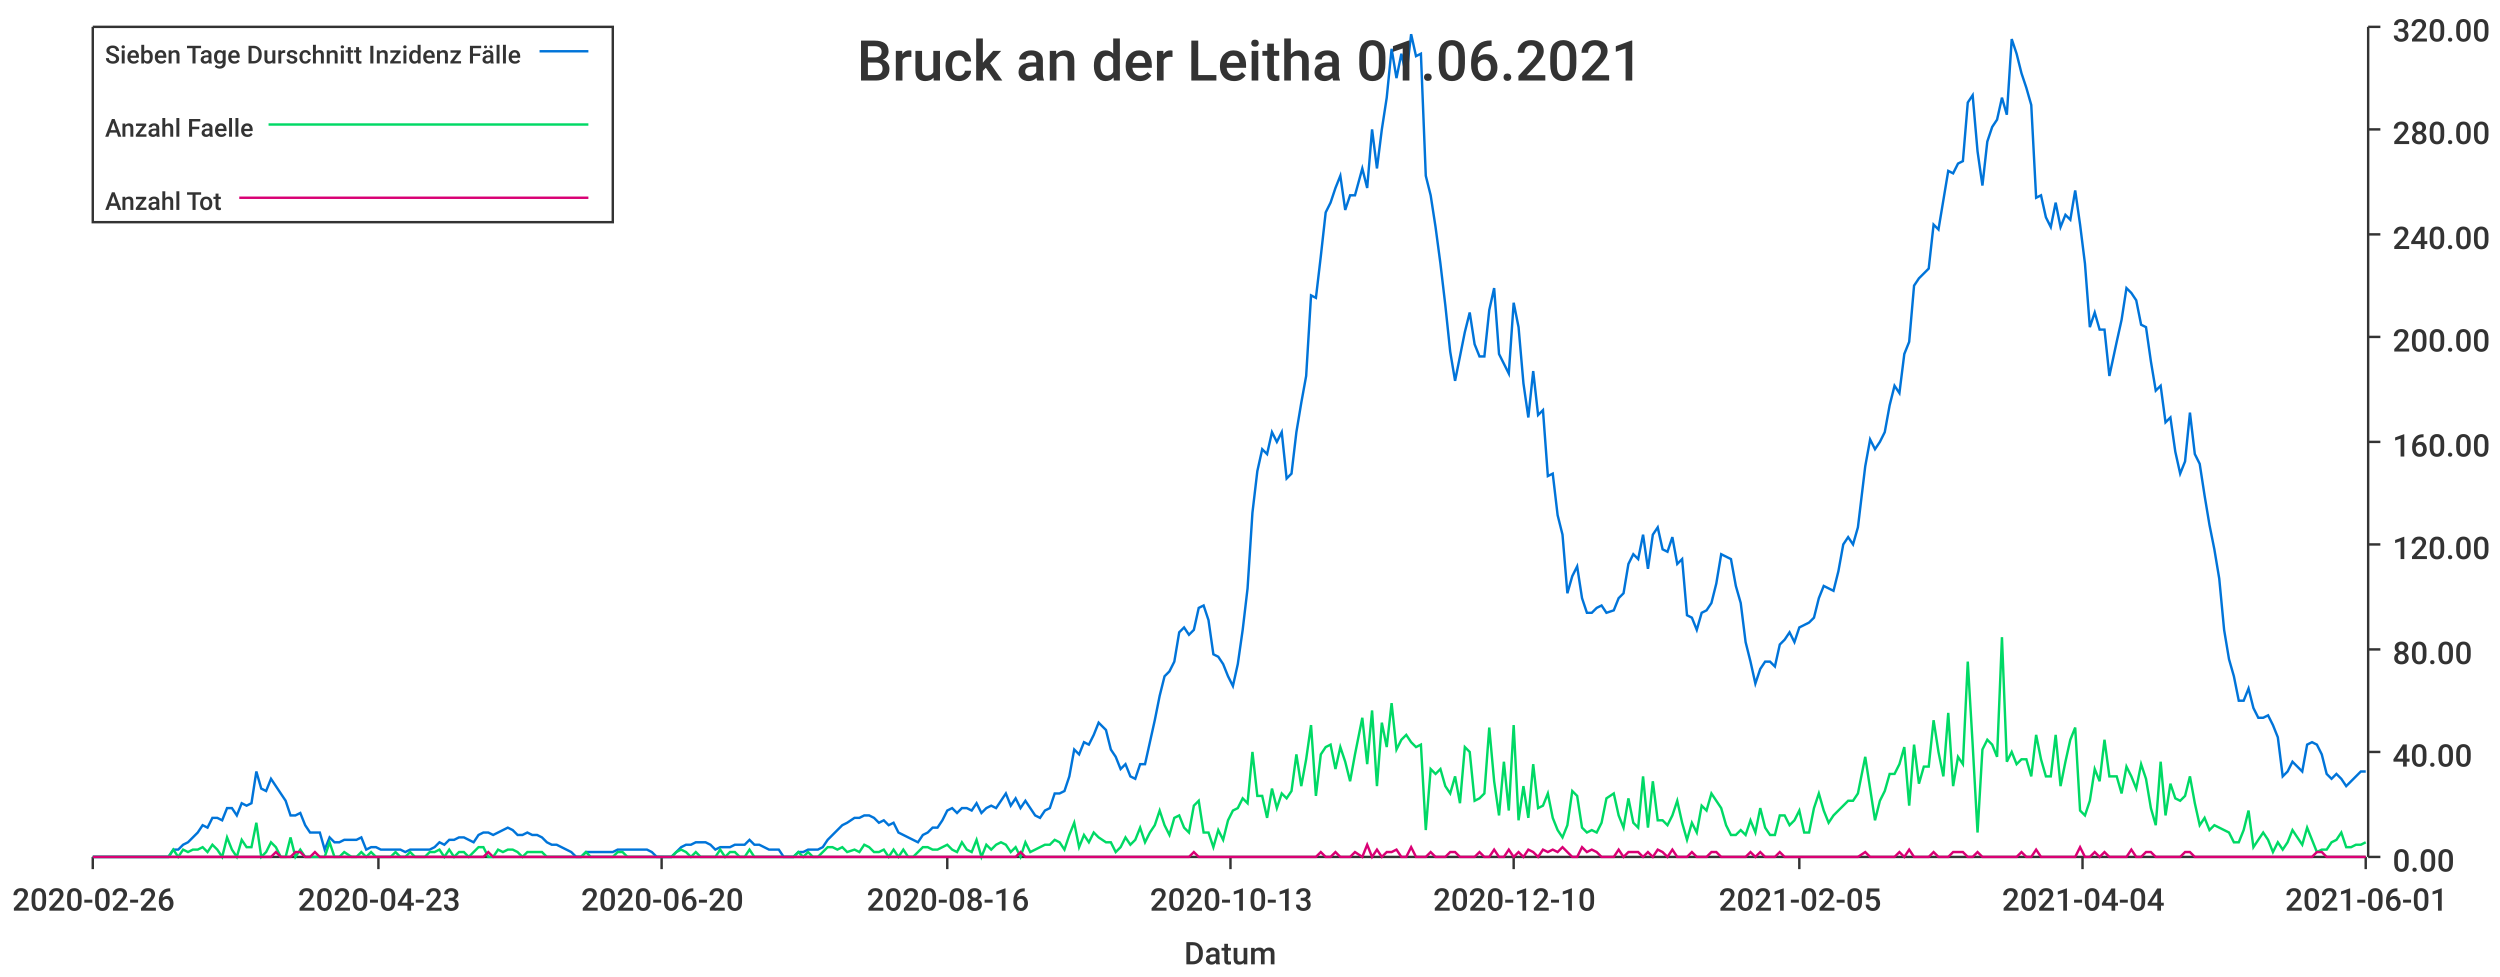
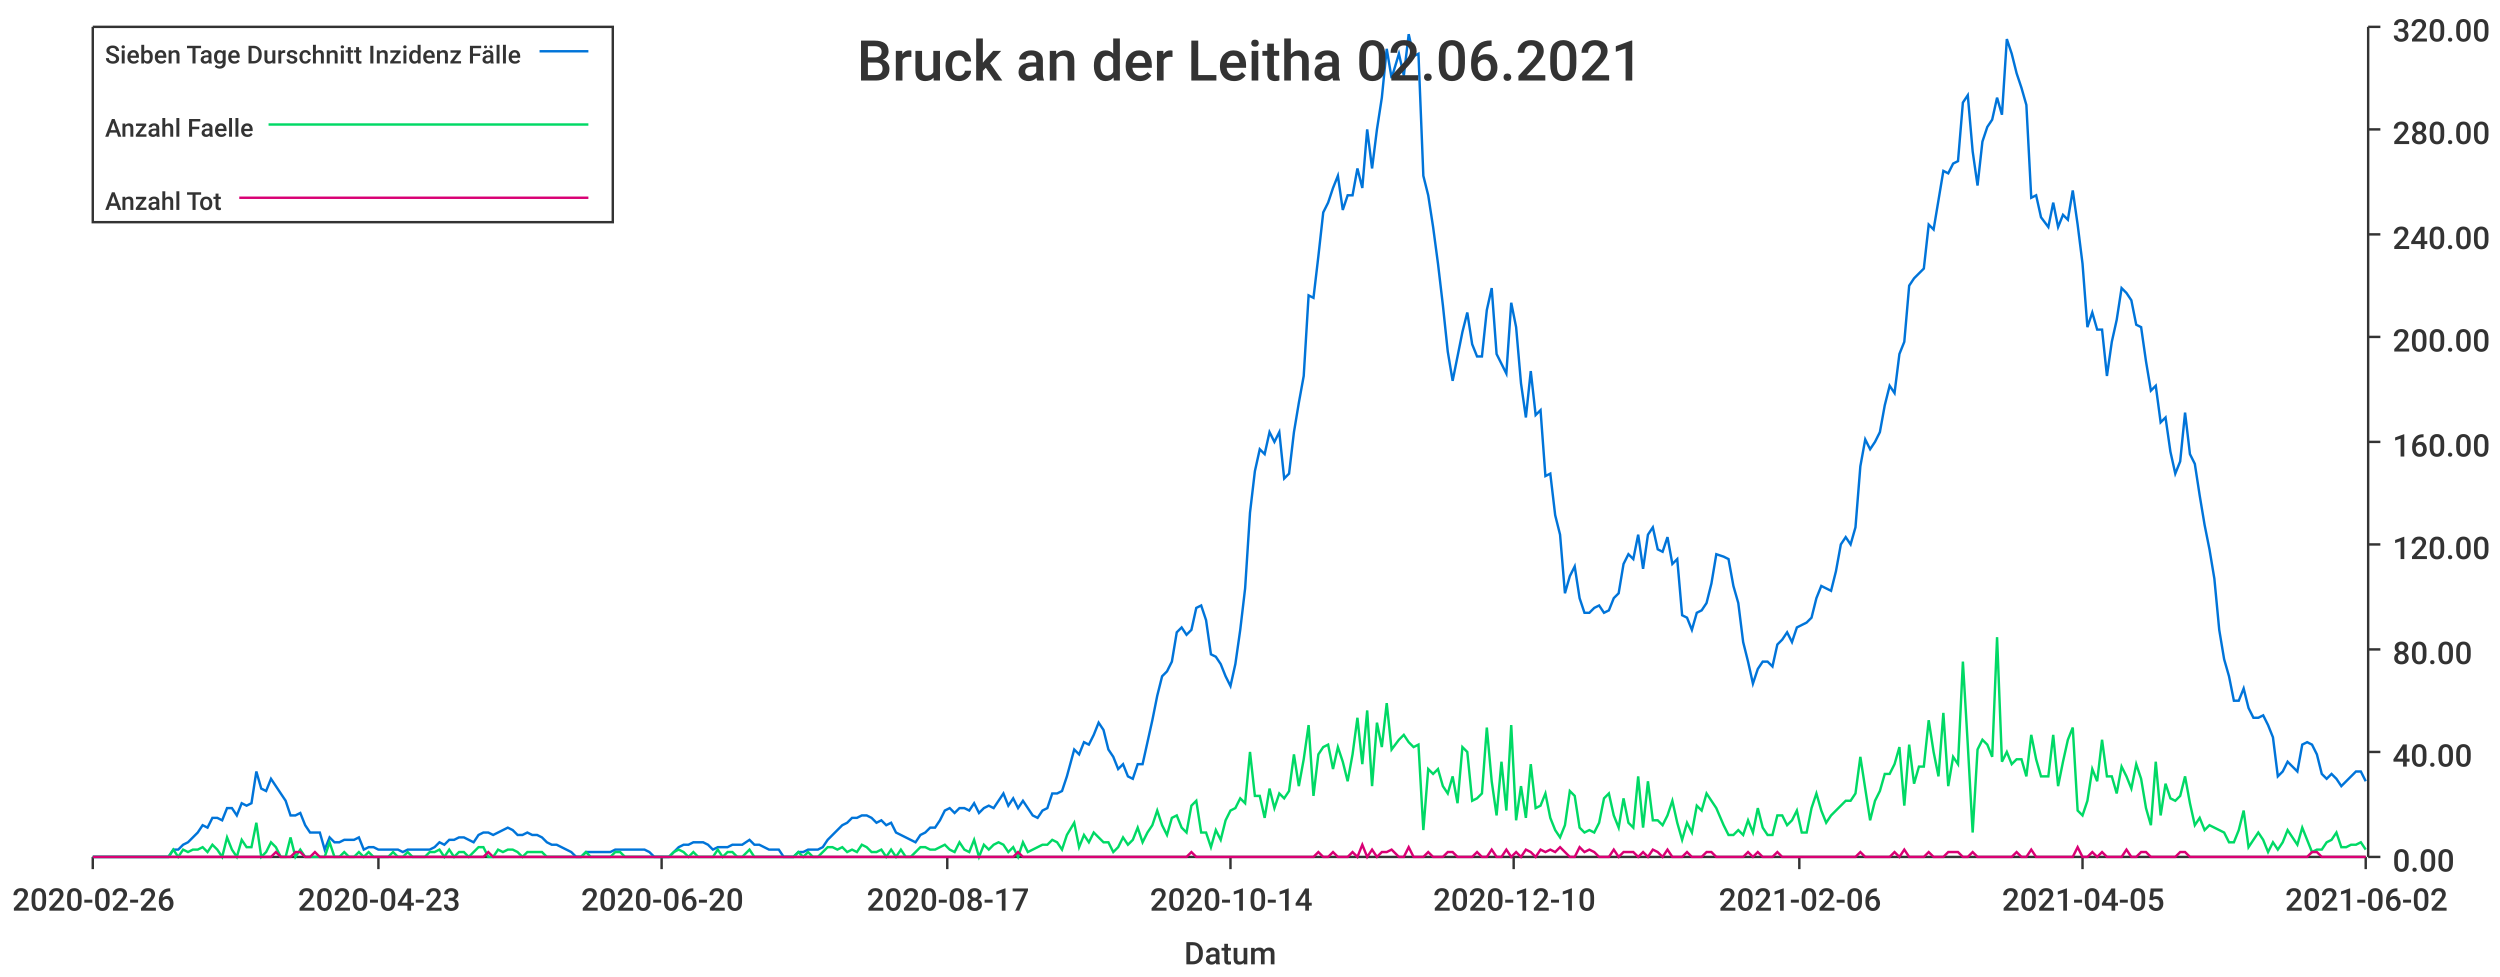
<svg xmlns="http://www.w3.org/2000/svg" width="1024" height="400">\n<path d="M 0 0 L 1024 0 L 1024 400 L 0 400 L 0 0" style="stroke-width:0;stroke:rgba(255,255,255,1.0);fill:rgba(255,255,255,1.0)" />
  <path d="M 38 11 L 969 11 L 969 351 L 38 351 L 38 11" style="stroke-width:0;stroke:rgba(255,255,255,1.0);fill:rgba(255,255,255,1.0)" />
  <path d="M 38 351 L 969 351" style="stroke-width:1;stroke:rgba(51,51,51,1.0);fill:none" />
  <path d="M 38 351 L 38 356" style="stroke-width:1;stroke:rgba(51,51,51,1.0);fill:none" />
  <text x="5" y="373" style="stroke-width:0;stroke:none;fill:rgba(51,51,51,1.0);font-size:12.8px;font-family:'Roboto Medium',sans-serif">2020-02-26</text>
  <path d="M 155 351 L 155 356" style="stroke-width:1;stroke:rgba(51,51,51,1.0);fill:none" />
  <text x="122" y="373" style="stroke-width:0;stroke:none;fill:rgba(51,51,51,1.0);font-size:12.8px;font-family:'Roboto Medium',sans-serif">2020-04-23</text>
  <path d="M 271 351 L 271 356" style="stroke-width:1;stroke:rgba(51,51,51,1.0);fill:none" />
  <text x="238" y="373" style="stroke-width:0;stroke:none;fill:rgba(51,51,51,1.0);font-size:12.8px;font-family:'Roboto Medium',sans-serif">2020-06-20</text>
  <path d="M 388 351 L 388 356" style="stroke-width:1;stroke:rgba(51,51,51,1.0);fill:none" />
-   <text x="355" y="373" style="stroke-width:0;stroke:none;fill:rgba(51,51,51,1.0);font-size:12.8px;font-family:'Roboto Medium',sans-serif">2020-08-16</text>
+   <text x="355" y="373" style="stroke-width:0;stroke:none;fill:rgba(51,51,51,1.0);font-size:12.8px;font-family:'Roboto Medium',sans-serif">2020-08-17</text>
  <path d="M 504 351 L 504 356" style="stroke-width:1;stroke:rgba(51,51,51,1.0);fill:none" />
-   <text x="471" y="373" style="stroke-width:0;stroke:none;fill:rgba(51,51,51,1.0);font-size:12.8px;font-family:'Roboto Medium',sans-serif">2020-10-13</text>
+   <text x="471" y="373" style="stroke-width:0;stroke:none;fill:rgba(51,51,51,1.0);font-size:12.8px;font-family:'Roboto Medium',sans-serif">2020-10-14</text>
  <path d="M 620 351 L 620 356" style="stroke-width:1;stroke:rgba(51,51,51,1.0);fill:none" />
  <text x="587" y="373" style="stroke-width:0;stroke:none;fill:rgba(51,51,51,1.0);font-size:12.8px;font-family:'Roboto Medium',sans-serif">2020-12-10</text>
  <path d="M 737 351 L 737 356" style="stroke-width:1;stroke:rgba(51,51,51,1.0);fill:none" />
-   <text x="704" y="373" style="stroke-width:0;stroke:none;fill:rgba(51,51,51,1.0);font-size:12.8px;font-family:'Roboto Medium',sans-serif">2021-02-05</text>
+   <text x="704" y="373" style="stroke-width:0;stroke:none;fill:rgba(51,51,51,1.0);font-size:12.8px;font-family:'Roboto Medium',sans-serif">2021-02-06</text>
  <path d="M 853 351 L 853 356" style="stroke-width:1;stroke:rgba(51,51,51,1.0);fill:none" />
-   <text x="820" y="373" style="stroke-width:0;stroke:none;fill:rgba(51,51,51,1.0);font-size:12.8px;font-family:'Roboto Medium',sans-serif">2021-04-04</text>
+   <text x="820" y="373" style="stroke-width:0;stroke:none;fill:rgba(51,51,51,1.0);font-size:12.8px;font-family:'Roboto Medium',sans-serif">2021-04-05</text>
  <path d="M 969 351 L 969 356" style="stroke-width:1;stroke:rgba(51,51,51,1.0);fill:none" />
-   <text x="936" y="373" style="stroke-width:0;stroke:none;fill:rgba(51,51,51,1.0);font-size:12.8px;font-family:'Roboto Medium',sans-serif">2021-06-01</text>
+   <text x="936" y="373" style="stroke-width:0;stroke:none;fill:rgba(51,51,51,1.0);font-size:12.8px;font-family:'Roboto Medium',sans-serif">2021-06-02</text>
  <text x="485" y="395" style="stroke-width:0;stroke:none;fill:rgba(51,51,51,1.0);font-size:12.8px;font-family:'Roboto Medium',sans-serif">Datum</text>
  <path d="M 970 351 L 970 11" style="stroke-width:1;stroke:rgba(51,51,51,1.0);fill:none" />
  <path d="M 970 351 L 975 351" style="stroke-width:1;stroke:rgba(51,51,51,1.0);fill:none" />
  <text x="980" y="357" style="stroke-width:0;stroke:none;fill:rgba(51,51,51,1.0);font-size:12.8px;font-family:'Roboto Medium',sans-serif">0.00</text>
  <path d="M 970 308 L 975 308" style="stroke-width:1;stroke:rgba(51,51,51,1.0);fill:none" />
  <text x="980" y="314" style="stroke-width:0;stroke:none;fill:rgba(51,51,51,1.0);font-size:12.8px;font-family:'Roboto Medium',sans-serif">40.00</text>
  <path d="M 970 266 L 975 266" style="stroke-width:1;stroke:rgba(51,51,51,1.0);fill:none" />
  <text x="980" y="272" style="stroke-width:0;stroke:none;fill:rgba(51,51,51,1.0);font-size:12.8px;font-family:'Roboto Medium',sans-serif">80.00</text>
  <path d="M 970 223 L 975 223" style="stroke-width:1;stroke:rgba(51,51,51,1.0);fill:none" />
  <text x="980" y="229" style="stroke-width:0;stroke:none;fill:rgba(51,51,51,1.0);font-size:12.8px;font-family:'Roboto Medium',sans-serif">120.00</text>
  <path d="M 970 181 L 975 181" style="stroke-width:1;stroke:rgba(51,51,51,1.0);fill:none" />
  <text x="980" y="187" style="stroke-width:0;stroke:none;fill:rgba(51,51,51,1.0);font-size:12.8px;font-family:'Roboto Medium',sans-serif">160.00</text>
  <path d="M 970 138 L 975 138" style="stroke-width:1;stroke:rgba(51,51,51,1.0);fill:none" />
  <text x="980" y="144" style="stroke-width:0;stroke:none;fill:rgba(51,51,51,1.0);font-size:12.8px;font-family:'Roboto Medium',sans-serif">200.00</text>
  <path d="M 970 96 L 975 96" style="stroke-width:1;stroke:rgba(51,51,51,1.0);fill:none" />
  <text x="980" y="102" style="stroke-width:0;stroke:none;fill:rgba(51,51,51,1.0);font-size:12.8px;font-family:'Roboto Medium',sans-serif">240.00</text>
  <path d="M 970 53 L 975 53" style="stroke-width:1;stroke:rgba(51,51,51,1.0);fill:none" />
  <text x="980" y="59" style="stroke-width:0;stroke:none;fill:rgba(51,51,51,1.0);font-size:12.8px;font-family:'Roboto Medium',sans-serif">280.00</text>
  <path d="M 970 11 L 975 11" style="stroke-width:1;stroke:rgba(51,51,51,1.0);fill:none" />
  <text x="980" y="17" style="stroke-width:0;stroke:none;fill:rgba(51,51,51,1.0);font-size:12.8px;font-family:'Roboto Medium',sans-serif">320.00</text>
-   <path d="M 38 351 L 41 351 L 43 351 L 45 351 L 47 351 L 49 351 L 51 351 L 53 351 L 55 351 L 57 351 L 59 351 L 61 351 L 63 351 L 65 351 L 67 351 L 69 351 L 71 348 L 73 348 L 75 346 L 77 345 L 79 343 L 81 341 L 83 338 L 85 339 L 87 335 L 89 335 L 91 336 L 93 331 L 95 331 L 97 334 L 99 329 L 101 330 L 103 329 L 105 316 L 107 323 L 109 324 L 111 319 L 113 322 L 115 325 L 117 328 L 119 334 L 121 334 L 123 333 L 125 338 L 127 341 L 129 341 L 131 341 L 133 348 L 135 343 L 137 345 L 139 345 L 141 344 L 144 344 L 146 344 L 148 343 L 150 348 L 152 347 L 154 347 L 156 348 L 158 348 L 160 348 L 162 348 L 164 348 L 166 349 L 168 348 L 170 348 L 172 348 L 174 348 L 176 348 L 178 347 L 180 345 L 182 346 L 184 344 L 186 344 L 188 343 L 190 343 L 192 344 L 194 345 L 196 342 L 198 341 L 200 341 L 202 342 L 204 341 L 206 340 L 208 339 L 210 340 L 212 342 L 214 342 L 216 341 L 218 342 L 220 342 L 222 343 L 224 345 L 226 346 L 228 346 L 230 347 L 232 348 L 234 349 L 236 351 L 238 351 L 240 349 L 242 349 L 244 349 L 247 349 L 249 349 L 251 349 L 253 348 L 255 348 L 257 348 L 259 348 L 261 348 L 263 348 L 265 348 L 267 349 L 269 351 L 271 351 L 273 351 L 275 351 L 277 349 L 279 347 L 281 346 L 283 346 L 285 345 L 287 345 L 289 345 L 291 346 L 293 348 L 295 347 L 297 347 L 299 347 L 301 346 L 303 346 L 305 346 L 307 344 L 309 346 L 311 346 L 313 347 L 315 348 L 317 348 L 319 348 L 321 351 L 323 351 L 325 351 L 327 349 L 329 349 L 331 348 L 333 348 L 335 348 L 337 347 L 339 344 L 341 342 L 343 340 L 345 338 L 347 337 L 350 335 L 352 335 L 354 334 L 356 334 L 358 335 L 360 337 L 362 336 L 364 338 L 366 337 L 368 341 L 370 342 L 372 343 L 374 344 L 376 345 L 378 342 L 380 341 L 382 339 L 384 339 L 386 336 L 388 332 L 390 331 L 392 333 L 394 331 L 396 331 L 398 332 L 400 329 L 402 333 L 404 331 L 406 330 L 408 331 L 410 328 L 412 325 L 414 330 L 416 327 L 418 331 L 420 328 L 422 331 L 424 334 L 426 335 L 428 332 L 430 331 L 432 325 L 434 325 L 436 324 L 438 318 L 440 307 L 442 309 L 444 304 L 446 305 L 448 301 L 450 296 L 453 299 L 455 307 L 457 310 L 459 315 L 461 313 L 463 318 L 465 319 L 467 313 L 469 313 L 471 304 L 473 295 L 475 285 L 477 277 L 479 275 L 481 271 L 483 259 L 485 257 L 487 260 L 489 258 L 491 249 L 493 248 L 495 254 L 497 268 L 499 269 L 501 272 L 503 277 L 505 281 L 507 272 L 509 258 L 511 241 L 513 210 L 515 193 L 517 184 L 519 186 L 521 177 L 523 181 L 525 177 L 527 196 L 529 194 L 531 177 L 533 165 L 535 154 L 537 121 L 539 122 L 541 105 L 543 87 L 545 83 L 547 77 L 549 72 L 551 86 L 553 80 L 555 80 L 558 69 L 560 77 L 562 53 L 564 69 L 566 53 L 568 40 L 570 20 L 572 32 L 574 22 L 576 31 L 578 14 L 580 23 L 582 22 L 584 72 L 586 80 L 588 93 L 590 108 L 592 125 L 594 144 L 596 156 L 598 146 L 600 136 L 602 128 L 604 141 L 606 146 L 608 146 L 610 127 L 612 118 L 614 145 L 616 149 L 618 153 L 620 124 L 622 134 L 624 157 L 626 171 L 628 152 L 630 170 L 632 168 L 634 195 L 636 194 L 638 211 L 640 219 L 642 243 L 644 236 L 646 232 L 648 245 L 650 251 L 652 251 L 654 249 L 656 248 L 658 251 L 661 250 L 663 245 L 665 243 L 667 231 L 669 227 L 671 229 L 673 219 L 675 233 L 677 219 L 679 216 L 681 225 L 683 226 L 685 220 L 687 231 L 689 229 L 691 252 L 693 253 L 695 258 L 697 251 L 699 250 L 701 247 L 703 239 L 705 227 L 707 228 L 709 229 L 711 240 L 713 247 L 715 263 L 717 271 L 719 280 L 721 274 L 723 271 L 725 271 L 727 273 L 729 264 L 731 262 L 733 259 L 735 263 L 737 257 L 739 256 L 741 255 L 743 253 L 745 245 L 747 240 L 749 241 L 751 242 L 753 234 L 755 223 L 757 220 L 759 223 L 761 216 L 764 191 L 766 180 L 768 184 L 770 181 L 772 177 L 774 166 L 776 158 L 778 161 L 780 145 L 782 140 L 784 117 L 786 114 L 788 112 L 790 110 L 792 92 L 794 94 L 796 82 L 798 70 L 800 71 L 802 67 L 804 66 L 806 42 L 808 39 L 810 62 L 812 76 L 814 58 L 816 52 L 818 49 L 820 40 L 822 47 L 824 16 L 826 22 L 828 30 L 830 36 L 832 43 L 834 81 L 836 80 L 838 89 L 840 93 L 842 83 L 844 93 L 846 88 L 848 90 L 850 78 L 852 92 L 854 108 L 856 134 L 858 128 L 860 135 L 862 135 L 864 154 L 867 140 L 869 131 L 871 118 L 873 120 L 875 123 L 877 133 L 879 134 L 881 148 L 883 160 L 885 158 L 887 173 L 889 171 L 891 185 L 893 194 L 895 189 L 897 169 L 899 186 L 901 190 L 903 203 L 905 215 L 907 225 L 909 237 L 911 258 L 913 270 L 915 277 L 917 287 L 919 287 L 921 282 L 923 290 L 925 294 L 927 294 L 929 293 L 931 297 L 933 302 L 935 318 L 937 316 L 939 312 L 941 314 L 943 316 L 945 305 L 947 304 L 949 305 L 951 309 L 953 317 L 955 319 L 957 317 L 959 319 L 961 322 L 963 320 L 965 318 L 967 316 L 969 316" style="stroke-width:1;stroke:rgba(0,116,217,1.0);fill:none" />
-   <path d="M 38 351 L 41 351 L 43 351 L 45 351 L 47 351 L 49 351 L 51 351 L 53 351 L 55 351 L 57 351 L 59 351 L 61 351 L 63 351 L 65 351 L 67 351 L 69 351 L 71 348 L 73 351 L 75 348 L 77 349 L 79 348 L 81 348 L 83 347 L 85 349 L 87 346 L 89 348 L 91 351 L 93 343 L 95 348 L 97 351 L 99 344 L 101 347 L 103 347 L 105 337 L 107 351 L 109 349 L 111 345 L 113 347 L 115 351 L 117 351 L 119 343 L 121 351 L 123 348 L 125 351 L 127 351 L 129 351 L 131 351 L 133 351 L 135 345 L 137 351 L 139 351 L 141 349 L 144 351 L 146 351 L 148 349 L 150 351 L 152 349 L 154 351 L 156 351 L 158 351 L 160 351 L 162 349 L 164 351 L 166 351 L 168 349 L 170 351 L 172 351 L 174 351 L 176 349 L 178 349 L 180 348 L 182 351 L 184 348 L 186 351 L 188 349 L 190 349 L 192 351 L 194 349 L 196 347 L 198 347 L 200 351 L 202 351 L 204 348 L 206 349 L 208 348 L 210 348 L 212 349 L 214 351 L 216 349 L 218 349 L 220 349 L 222 349 L 224 351 L 226 351 L 228 351 L 230 351 L 232 351 L 234 351 L 236 351 L 238 351 L 240 349 L 242 351 L 244 351 L 247 351 L 249 351 L 251 351 L 253 349 L 255 349 L 257 351 L 259 351 L 261 351 L 263 351 L 265 351 L 267 351 L 269 351 L 271 351 L 273 351 L 275 351 L 277 349 L 279 348 L 281 349 L 283 351 L 285 349 L 287 351 L 289 351 L 291 351 L 293 351 L 295 348 L 297 351 L 299 349 L 301 349 L 303 351 L 305 351 L 307 348 L 309 351 L 311 351 L 313 351 L 315 351 L 317 351 L 319 351 L 321 351 L 323 351 L 325 351 L 327 349 L 329 351 L 331 349 L 333 351 L 335 351 L 337 349 L 339 347 L 341 347 L 343 348 L 345 347 L 347 349 L 350 348 L 352 349 L 354 346 L 356 347 L 358 349 L 360 349 L 362 348 L 364 351 L 366 348 L 368 351 L 370 348 L 372 351 L 374 351 L 376 349 L 378 347 L 380 347 L 382 348 L 384 348 L 386 347 L 388 346 L 390 348 L 392 349 L 394 345 L 396 348 L 398 349 L 400 344 L 402 351 L 404 346 L 406 348 L 408 346 L 410 345 L 412 346 L 414 349 L 416 347 L 418 351 L 420 345 L 422 349 L 424 348 L 426 347 L 428 346 L 430 346 L 432 344 L 434 345 L 436 348 L 438 342 L 440 337 L 442 347 L 444 342 L 446 345 L 448 341 L 450 343 L 453 345 L 455 345 L 457 349 L 459 347 L 461 343 L 463 346 L 465 344 L 467 339 L 469 345 L 471 341 L 473 338 L 475 332 L 477 338 L 479 342 L 481 335 L 483 334 L 485 339 L 487 341 L 489 330 L 491 328 L 493 341 L 495 341 L 497 347 L 499 340 L 501 344 L 503 336 L 505 332 L 507 331 L 509 327 L 511 329 L 513 308 L 515 326 L 517 326 L 519 335 L 521 323 L 523 331 L 525 325 L 527 327 L 529 324 L 531 309 L 533 322 L 535 311 L 537 297 L 539 326 L 541 309 L 543 306 L 545 305 L 547 315 L 549 306 L 551 312 L 553 320 L 555 309 L 558 294 L 560 313 L 562 291 L 564 322 L 566 296 L 568 306 L 570 288 L 572 307 L 574 303 L 576 301 L 578 304 L 580 306 L 582 305 L 584 340 L 586 315 L 588 317 L 590 315 L 592 322 L 594 325 L 596 318 L 598 329 L 600 306 L 602 308 L 604 328 L 606 327 L 608 325 L 610 298 L 612 320 L 614 334 L 616 312 L 618 332 L 620 297 L 622 336 L 624 322 L 626 335 L 628 313 L 630 331 L 632 330 L 634 325 L 636 335 L 638 340 L 640 343 L 642 338 L 644 324 L 646 326 L 648 339 L 650 341 L 652 340 L 654 341 L 656 337 L 658 327 L 661 325 L 663 334 L 665 339 L 667 327 L 669 337 L 671 339 L 673 318 L 675 339 L 677 320 L 679 336 L 681 336 L 683 338 L 685 334 L 687 328 L 689 337 L 691 344 L 693 337 L 695 341 L 697 330 L 699 332 L 701 325 L 703 328 L 705 331 L 707 338 L 709 342 L 711 342 L 713 340 L 715 342 L 717 336 L 719 341 L 721 331 L 723 339 L 725 342 L 727 342 L 729 334 L 731 334 L 733 338 L 735 336 L 737 332 L 739 341 L 741 341 L 743 331 L 745 325 L 747 332 L 749 337 L 751 334 L 753 332 L 755 330 L 757 328 L 759 328 L 761 325 L 764 310 L 766 323 L 768 336 L 770 328 L 772 324 L 774 317 L 776 317 L 778 313 L 780 306 L 782 330 L 784 305 L 786 321 L 788 314 L 790 314 L 792 295 L 794 308 L 796 318 L 798 292 L 800 322 L 802 310 L 804 313 L 806 271 L 808 305 L 810 341 L 812 307 L 814 303 L 816 305 L 818 310 L 820 261 L 822 312 L 824 308 L 826 313 L 828 311 L 830 311 L 832 318 L 834 301 L 836 311 L 838 318 L 840 318 L 842 301 L 844 322 L 846 312 L 848 303 L 850 298 L 852 332 L 854 334 L 856 328 L 858 315 L 860 320 L 862 303 L 864 318 L 867 318 L 869 325 L 871 314 L 873 318 L 875 323 L 877 313 L 879 319 L 881 331 L 883 338 L 885 312 L 887 334 L 889 321 L 891 327 L 893 328 L 895 326 L 897 318 L 899 329 L 901 338 L 903 335 L 905 340 L 907 338 L 909 339 L 911 340 L 913 341 L 915 345 L 917 345 L 919 340 L 921 332 L 923 347 L 925 344 L 927 341 L 929 344 L 931 349 L 933 345 L 935 348 L 937 345 L 939 340 L 941 343 L 943 346 L 945 339 L 947 344 L 949 349 L 951 348 L 953 348 L 955 345 L 957 344 L 959 341 L 961 347 L 963 347 L 965 346 L 967 346 L 969 345" style="stroke-width:1;stroke:rgba(0,217,101,1.0);fill:none" />
-   <path d="M 38 351 L 41 351 L 43 351 L 45 351 L 47 351 L 49 351 L 51 351 L 53 351 L 55 351 L 57 351 L 59 351 L 61 351 L 63 351 L 65 351 L 67 351 L 69 351 L 71 351 L 73 351 L 75 351 L 77 351 L 79 351 L 81 351 L 83 351 L 85 351 L 87 351 L 89 351 L 91 351 L 93 351 L 95 351 L 97 351 L 99 351 L 101 351 L 103 351 L 105 351 L 107 351 L 109 351 L 111 351 L 113 349 L 115 351 L 117 351 L 119 351 L 121 349 L 123 349 L 125 351 L 127 351 L 129 349 L 131 351 L 133 351 L 135 351 L 137 351 L 139 351 L 141 351 L 144 351 L 146 351 L 148 351 L 150 351 L 152 351 L 154 351 L 156 351 L 158 351 L 160 351 L 162 351 L 164 351 L 166 351 L 168 351 L 170 351 L 172 351 L 174 351 L 176 351 L 178 351 L 180 351 L 182 351 L 184 351 L 186 351 L 188 351 L 190 351 L 192 351 L 194 351 L 196 351 L 198 351 L 200 349 L 202 351 L 204 351 L 206 351 L 208 351 L 210 351 L 212 351 L 214 351 L 216 351 L 218 351 L 220 351 L 222 351 L 224 351 L 226 351 L 228 351 L 230 351 L 232 351 L 234 351 L 236 351 L 238 351 L 240 351 L 242 351 L 244 351 L 247 351 L 249 351 L 251 351 L 253 351 L 255 351 L 257 351 L 259 351 L 261 351 L 263 351 L 265 351 L 267 351 L 269 351 L 271 351 L 273 351 L 275 351 L 277 351 L 279 351 L 281 351 L 283 351 L 285 351 L 287 351 L 289 351 L 291 351 L 293 351 L 295 351 L 297 351 L 299 351 L 301 351 L 303 351 L 305 351 L 307 351 L 309 351 L 311 351 L 313 351 L 315 351 L 317 351 L 319 351 L 321 351 L 323 351 L 325 351 L 327 351 L 329 351 L 331 351 L 333 351 L 335 351 L 337 351 L 339 351 L 341 351 L 343 351 L 345 351 L 347 351 L 350 351 L 352 351 L 354 351 L 356 351 L 358 351 L 360 351 L 362 351 L 364 351 L 366 351 L 368 351 L 370 351 L 372 351 L 374 351 L 376 351 L 378 351 L 380 351 L 382 351 L 384 351 L 386 351 L 388 351 L 390 351 L 392 351 L 394 351 L 396 351 L 398 351 L 400 351 L 402 351 L 404 351 L 406 351 L 408 351 L 410 351 L 412 351 L 414 351 L 416 351 L 418 349 L 420 351 L 422 351 L 424 351 L 426 351 L 428 351 L 430 351 L 432 351 L 434 351 L 436 351 L 438 351 L 440 351 L 442 351 L 444 351 L 446 351 L 448 351 L 450 351 L 453 351 L 455 351 L 457 351 L 459 351 L 461 351 L 463 351 L 465 351 L 467 351 L 469 351 L 471 351 L 473 351 L 475 351 L 477 351 L 479 351 L 481 351 L 483 351 L 485 351 L 487 351 L 489 349 L 491 351 L 493 351 L 495 351 L 497 351 L 499 351 L 501 351 L 503 351 L 505 351 L 507 351 L 509 351 L 511 351 L 513 351 L 515 351 L 517 351 L 519 351 L 521 351 L 523 351 L 525 351 L 527 351 L 529 351 L 531 351 L 533 351 L 535 351 L 537 351 L 539 351 L 541 349 L 543 351 L 545 351 L 547 349 L 549 351 L 551 351 L 553 351 L 555 349 L 558 351 L 560 346 L 562 351 L 564 348 L 566 351 L 568 349 L 570 349 L 572 348 L 574 351 L 576 351 L 578 347 L 580 351 L 582 351 L 584 351 L 586 349 L 588 351 L 590 351 L 592 351 L 594 349 L 596 349 L 598 351 L 600 351 L 602 351 L 604 351 L 606 349 L 608 351 L 610 351 L 612 348 L 614 351 L 616 351 L 618 348 L 620 351 L 622 349 L 624 351 L 626 348 L 628 349 L 630 351 L 632 348 L 634 349 L 636 348 L 638 349 L 640 347 L 642 349 L 644 351 L 646 351 L 648 347 L 650 349 L 652 348 L 654 349 L 656 351 L 658 351 L 661 351 L 663 348 L 665 351 L 667 349 L 669 349 L 671 349 L 673 351 L 675 349 L 677 351 L 679 348 L 681 349 L 683 351 L 685 348 L 687 351 L 689 351 L 691 351 L 693 349 L 695 351 L 697 351 L 699 351 L 701 349 L 703 349 L 705 351 L 707 351 L 709 351 L 711 351 L 713 351 L 715 351 L 717 349 L 719 351 L 721 349 L 723 351 L 725 351 L 727 351 L 729 349 L 731 351 L 733 351 L 735 351 L 737 351 L 739 351 L 741 351 L 743 351 L 745 351 L 747 351 L 749 351 L 751 351 L 753 351 L 755 351 L 757 351 L 759 351 L 761 351 L 764 349 L 766 351 L 768 351 L 770 351 L 772 351 L 774 351 L 776 351 L 778 349 L 780 351 L 782 348 L 784 351 L 786 351 L 788 351 L 790 351 L 792 349 L 794 351 L 796 351 L 798 351 L 800 349 L 802 349 L 804 349 L 806 351 L 808 351 L 810 349 L 812 351 L 814 351 L 816 351 L 818 351 L 820 351 L 822 351 L 824 351 L 826 351 L 828 349 L 830 351 L 832 351 L 834 348 L 836 351 L 838 351 L 840 351 L 842 351 L 844 351 L 846 351 L 848 351 L 850 351 L 852 347 L 854 351 L 856 351 L 858 349 L 860 351 L 862 349 L 864 351 L 867 351 L 869 351 L 871 351 L 873 348 L 875 351 L 877 351 L 879 349 L 881 349 L 883 351 L 885 351 L 887 351 L 889 351 L 891 351 L 893 351 L 895 349 L 897 349 L 899 351 L 901 351 L 903 351 L 905 351 L 907 351 L 909 351 L 911 351 L 913 351 L 915 351 L 917 351 L 919 351 L 921 351 L 923 351 L 925 351 L 927 351 L 929 351 L 931 351 L 933 351 L 935 351 L 937 351 L 939 351 L 941 351 L 943 351 L 945 351 L 947 351 L 949 349 L 951 349 L 953 351 L 955 351 L 957 351 L 959 351 L 961 351 L 963 351 L 965 351 L 967 351 L 969 351" style="stroke-width:1;stroke:rgba(217,0,116,1.0);fill:none" />
-   <text x="351" y="33" style="stroke-width:0;stroke:none;fill:rgba(51,51,51,1.0);font-size:23.0px;font-family:'Roboto Medium',sans-serif">Bruck an der Leitha 01.06.2021</text>
+   <path d="M 38 351 L 41 351 L 43 351 L 45 351 L 47 351 L 49 351 L 51 351 L 53 351 L 55 351 L 57 351 L 59 351 L 61 351 L 63 351 L 65 351 L 67 351 L 69 351 L 71 348 L 73 348 L 75 346 L 77 345 L 79 343 L 81 341 L 83 338 L 85 339 L 87 335 L 89 335 L 91 336 L 93 331 L 95 331 L 97 334 L 99 329 L 101 330 L 103 329 L 105 316 L 107 323 L 109 324 L 111 319 L 113 322 L 115 325 L 117 328 L 119 334 L 121 334 L 123 333 L 125 338 L 127 341 L 129 341 L 131 341 L 133 348 L 135 343 L 137 345 L 139 345 L 141 344 L 143 344 L 145 344 L 147 343 L 149 348 L 151 347 L 153 347 L 155 348 L 157 348 L 159 348 L 161 348 L 163 348 L 165 349 L 167 348 L 169 348 L 171 348 L 174 348 L 176 348 L 178 347 L 180 345 L 182 346 L 184 344 L 186 344 L 188 343 L 190 343 L 192 344 L 194 345 L 196 342 L 198 341 L 200 341 L 202 342 L 204 341 L 206 340 L 208 339 L 210 340 L 212 342 L 214 342 L 216 341 L 218 342 L 220 342 L 222 343 L 224 345 L 226 346 L 228 346 L 230 347 L 232 348 L 234 349 L 236 351 L 238 351 L 240 349 L 242 349 L 244 349 L 246 349 L 248 349 L 250 349 L 252 348 L 254 348 L 256 348 L 258 348 L 260 348 L 262 348 L 264 348 L 266 349 L 268 351 L 270 351 L 272 351 L 274 351 L 276 349 L 278 347 L 280 346 L 282 346 L 284 345 L 286 345 L 288 345 L 290 346 L 292 348 L 294 347 L 296 347 L 298 347 L 300 346 L 302 346 L 304 346 L 307 344 L 309 346 L 311 346 L 313 347 L 315 348 L 317 348 L 319 348 L 321 351 L 323 351 L 325 351 L 327 349 L 329 349 L 331 348 L 333 348 L 335 348 L 337 347 L 339 344 L 341 342 L 343 340 L 345 338 L 347 337 L 349 335 L 351 335 L 353 334 L 355 334 L 357 335 L 359 337 L 361 336 L 363 338 L 365 337 L 367 341 L 369 342 L 371 343 L 373 344 L 375 345 L 377 342 L 379 341 L 381 339 L 383 339 L 385 336 L 387 332 L 389 331 L 391 333 L 393 331 L 395 331 L 397 332 L 399 329 L 401 333 L 403 331 L 405 330 L 407 331 L 409 328 L 411 325 L 413 330 L 415 327 L 417 331 L 419 328 L 421 331 L 423 334 L 425 335 L 427 332 L 429 331 L 431 325 L 433 325 L 435 324 L 437 318 L 440 307 L 442 309 L 444 304 L 446 305 L 448 301 L 450 296 L 452 299 L 454 307 L 456 310 L 458 315 L 460 313 L 462 318 L 464 319 L 466 313 L 468 313 L 470 304 L 472 295 L 474 285 L 476 277 L 478 275 L 480 271 L 482 259 L 484 257 L 486 260 L 488 258 L 490 249 L 492 248 L 494 254 L 496 268 L 498 269 L 500 272 L 502 277 L 504 281 L 506 272 L 508 258 L 510 241 L 512 210 L 514 193 L 516 184 L 518 186 L 520 177 L 522 181 L 524 177 L 526 196 L 528 194 L 530 177 L 532 165 L 534 154 L 536 121 L 538 122 L 540 105 L 542 87 L 544 83 L 546 77 L 548 72 L 550 86 L 552 80 L 554 80 L 556 69 L 558 77 L 560 53 L 562 69 L 564 53 L 566 40 L 568 20 L 570 32 L 573 22 L 575 31 L 577 14 L 579 23 L 581 22 L 583 72 L 585 80 L 587 93 L 589 108 L 591 125 L 593 144 L 595 156 L 597 146 L 599 136 L 601 128 L 603 141 L 605 146 L 607 146 L 609 127 L 611 118 L 613 145 L 615 149 L 617 153 L 619 124 L 621 134 L 623 157 L 625 171 L 627 152 L 629 170 L 631 168 L 633 195 L 635 194 L 637 211 L 639 219 L 641 243 L 643 236 L 645 232 L 647 245 L 649 251 L 651 251 L 653 249 L 655 248 L 657 251 L 659 250 L 661 245 L 663 243 L 665 231 L 667 227 L 669 229 L 671 219 L 673 233 L 675 219 L 677 216 L 679 225 L 681 226 L 683 220 L 685 231 L 687 229 L 689 252 L 691 253 L 693 258 L 695 251 L 697 250 L 699 247 L 701 239 L 703 227 L 706 228 L 708 229 L 710 240 L 712 247 L 714 263 L 716 271 L 718 280 L 720 274 L 722 271 L 724 271 L 726 273 L 728 264 L 730 262 L 732 259 L 734 263 L 736 257 L 738 256 L 740 255 L 742 253 L 744 245 L 746 240 L 748 241 L 750 242 L 752 234 L 754 223 L 756 220 L 758 223 L 760 216 L 762 191 L 764 180 L 766 184 L 768 181 L 770 177 L 772 166 L 774 158 L 776 161 L 778 145 L 780 140 L 782 117 L 784 114 L 786 112 L 788 110 L 790 92 L 792 94 L 794 82 L 796 70 L 798 71 L 800 67 L 802 66 L 804 42 L 806 39 L 808 62 L 810 76 L 812 58 L 814 52 L 816 49 L 818 40 L 820 47 L 822 16 L 824 22 L 826 30 L 828 36 L 830 43 L 832 81 L 834 80 L 836 89 L 839 93 L 841 83 L 843 93 L 845 88 L 847 90 L 849 78 L 851 92 L 853 108 L 855 134 L 857 128 L 859 135 L 861 135 L 863 154 L 865 140 L 867 131 L 869 118 L 871 120 L 873 123 L 875 133 L 877 134 L 879 148 L 881 160 L 883 158 L 885 173 L 887 171 L 889 185 L 891 194 L 893 189 L 895 169 L 897 186 L 899 190 L 901 203 L 903 215 L 905 225 L 907 237 L 909 258 L 911 270 L 913 277 L 915 287 L 917 287 L 919 282 L 921 290 L 923 294 L 925 294 L 927 293 L 929 297 L 931 302 L 933 318 L 935 316 L 937 312 L 939 314 L 941 316 L 943 305 L 945 304 L 947 305 L 949 309 L 951 317 L 953 319 L 955 317 L 957 319 L 959 322 L 961 320 L 963 318 L 965 316 L 967 316 L 969 320" style="stroke-width:1;stroke:rgba(0,116,217,1.0);fill:none" />
+   <path d="M 38 351 L 41 351 L 43 351 L 45 351 L 47 351 L 49 351 L 51 351 L 53 351 L 55 351 L 57 351 L 59 351 L 61 351 L 63 351 L 65 351 L 67 351 L 69 351 L 71 348 L 73 351 L 75 348 L 77 349 L 79 348 L 81 348 L 83 347 L 85 349 L 87 346 L 89 348 L 91 351 L 93 343 L 95 348 L 97 351 L 99 344 L 101 347 L 103 347 L 105 337 L 107 351 L 109 349 L 111 345 L 113 347 L 115 351 L 117 351 L 119 343 L 121 351 L 123 348 L 125 351 L 127 351 L 129 351 L 131 351 L 133 351 L 135 345 L 137 351 L 139 351 L 141 349 L 143 351 L 145 351 L 147 349 L 149 351 L 151 349 L 153 351 L 155 351 L 157 351 L 159 351 L 161 349 L 163 351 L 165 351 L 167 349 L 169 351 L 171 351 L 174 351 L 176 349 L 178 349 L 180 348 L 182 351 L 184 348 L 186 351 L 188 349 L 190 349 L 192 351 L 194 349 L 196 347 L 198 347 L 200 351 L 202 351 L 204 348 L 206 349 L 208 348 L 210 348 L 212 349 L 214 351 L 216 349 L 218 349 L 220 349 L 222 349 L 224 351 L 226 351 L 228 351 L 230 351 L 232 351 L 234 351 L 236 351 L 238 351 L 240 349 L 242 351 L 244 351 L 246 351 L 248 351 L 250 351 L 252 349 L 254 349 L 256 351 L 258 351 L 260 351 L 262 351 L 264 351 L 266 351 L 268 351 L 270 351 L 272 351 L 274 351 L 276 349 L 278 348 L 280 349 L 282 351 L 284 349 L 286 351 L 288 351 L 290 351 L 292 351 L 294 348 L 296 351 L 298 349 L 300 349 L 302 351 L 304 351 L 307 348 L 309 351 L 311 351 L 313 351 L 315 351 L 317 351 L 319 351 L 321 351 L 323 351 L 325 351 L 327 349 L 329 351 L 331 349 L 333 351 L 335 351 L 337 349 L 339 347 L 341 347 L 343 348 L 345 347 L 347 349 L 349 348 L 351 349 L 353 346 L 355 347 L 357 349 L 359 349 L 361 348 L 363 351 L 365 348 L 367 351 L 369 348 L 371 351 L 373 351 L 375 349 L 377 347 L 379 347 L 381 348 L 383 348 L 385 347 L 387 346 L 389 348 L 391 349 L 393 345 L 395 348 L 397 349 L 399 344 L 401 351 L 403 346 L 405 348 L 407 346 L 409 345 L 411 346 L 413 349 L 415 347 L 417 351 L 419 345 L 421 349 L 423 348 L 425 347 L 427 346 L 429 346 L 431 344 L 433 345 L 435 348 L 437 342 L 440 337 L 442 347 L 444 342 L 446 345 L 448 341 L 450 343 L 452 345 L 454 345 L 456 349 L 458 347 L 460 343 L 462 346 L 464 344 L 466 339 L 468 345 L 470 341 L 472 338 L 474 332 L 476 338 L 478 342 L 480 335 L 482 334 L 484 339 L 486 341 L 488 330 L 490 328 L 492 341 L 494 341 L 496 347 L 498 340 L 500 344 L 502 336 L 504 332 L 506 331 L 508 327 L 510 329 L 512 308 L 514 326 L 516 326 L 518 335 L 520 323 L 522 331 L 524 325 L 526 327 L 528 324 L 530 309 L 532 322 L 534 311 L 536 297 L 538 326 L 540 309 L 542 306 L 544 305 L 546 315 L 548 306 L 550 312 L 552 320 L 554 309 L 556 294 L 558 313 L 560 291 L 562 322 L 564 296 L 566 306 L 568 288 L 570 307 L 573 303 L 575 301 L 577 304 L 579 306 L 581 305 L 583 340 L 585 315 L 587 317 L 589 315 L 591 322 L 593 325 L 595 318 L 597 329 L 599 306 L 601 308 L 603 328 L 605 327 L 607 325 L 609 298 L 611 320 L 613 334 L 615 312 L 617 332 L 619 297 L 621 336 L 623 322 L 625 335 L 627 313 L 629 331 L 631 330 L 633 325 L 635 335 L 637 340 L 639 343 L 641 338 L 643 324 L 645 326 L 647 339 L 649 341 L 651 340 L 653 341 L 655 337 L 657 327 L 659 325 L 661 334 L 663 339 L 665 327 L 667 337 L 669 339 L 671 318 L 673 339 L 675 320 L 677 336 L 679 336 L 681 338 L 683 334 L 685 328 L 687 337 L 689 344 L 691 337 L 693 341 L 695 330 L 697 332 L 699 325 L 701 328 L 703 331 L 706 338 L 708 342 L 710 342 L 712 340 L 714 342 L 716 336 L 718 341 L 720 331 L 722 339 L 724 342 L 726 342 L 728 334 L 730 334 L 732 338 L 734 336 L 736 332 L 738 341 L 740 341 L 742 331 L 744 325 L 746 332 L 748 337 L 750 334 L 752 332 L 754 330 L 756 328 L 758 328 L 760 325 L 762 310 L 764 323 L 766 336 L 768 328 L 770 324 L 772 317 L 774 317 L 776 313 L 778 306 L 780 330 L 782 305 L 784 321 L 786 314 L 788 314 L 790 295 L 792 308 L 794 318 L 796 292 L 798 322 L 800 310 L 802 313 L 804 271 L 806 305 L 808 341 L 810 307 L 812 303 L 814 305 L 816 310 L 818 261 L 820 312 L 822 308 L 824 313 L 826 311 L 828 311 L 830 318 L 832 301 L 834 311 L 836 318 L 839 318 L 841 301 L 843 322 L 845 312 L 847 303 L 849 298 L 851 332 L 853 334 L 855 328 L 857 315 L 859 320 L 861 303 L 863 318 L 865 318 L 867 325 L 869 314 L 871 318 L 873 323 L 875 313 L 877 319 L 879 331 L 881 338 L 883 312 L 885 334 L 887 321 L 889 327 L 891 328 L 893 326 L 895 318 L 897 329 L 899 338 L 901 335 L 903 340 L 905 338 L 907 339 L 909 340 L 911 341 L 913 345 L 915 345 L 917 340 L 919 332 L 921 347 L 923 344 L 925 341 L 927 344 L 929 349 L 931 345 L 933 348 L 935 345 L 937 340 L 939 343 L 941 346 L 943 339 L 945 344 L 947 349 L 949 348 L 951 348 L 953 345 L 955 344 L 957 341 L 959 347 L 961 347 L 963 346 L 965 346 L 967 345 L 969 348" style="stroke-width:1;stroke:rgba(0,217,101,1.0);fill:none" />
+   <path d="M 38 351 L 41 351 L 43 351 L 45 351 L 47 351 L 49 351 L 51 351 L 53 351 L 55 351 L 57 351 L 59 351 L 61 351 L 63 351 L 65 351 L 67 351 L 69 351 L 71 351 L 73 351 L 75 351 L 77 351 L 79 351 L 81 351 L 83 351 L 85 351 L 87 351 L 89 351 L 91 351 L 93 351 L 95 351 L 97 351 L 99 351 L 101 351 L 103 351 L 105 351 L 107 351 L 109 351 L 111 351 L 113 349 L 115 351 L 117 351 L 119 351 L 121 349 L 123 349 L 125 351 L 127 351 L 129 349 L 131 351 L 133 351 L 135 351 L 137 351 L 139 351 L 141 351 L 143 351 L 145 351 L 147 351 L 149 351 L 151 351 L 153 351 L 155 351 L 157 351 L 159 351 L 161 351 L 163 351 L 165 351 L 167 351 L 169 351 L 171 351 L 174 351 L 176 351 L 178 351 L 180 351 L 182 351 L 184 351 L 186 351 L 188 351 L 190 351 L 192 351 L 194 351 L 196 351 L 198 351 L 200 349 L 202 351 L 204 351 L 206 351 L 208 351 L 210 351 L 212 351 L 214 351 L 216 351 L 218 351 L 220 351 L 222 351 L 224 351 L 226 351 L 228 351 L 230 351 L 232 351 L 234 351 L 236 351 L 238 351 L 240 351 L 242 351 L 244 351 L 246 351 L 248 351 L 250 351 L 252 351 L 254 351 L 256 351 L 258 351 L 260 351 L 262 351 L 264 351 L 266 351 L 268 351 L 270 351 L 272 351 L 274 351 L 276 351 L 278 351 L 280 351 L 282 351 L 284 351 L 286 351 L 288 351 L 290 351 L 292 351 L 294 351 L 296 351 L 298 351 L 300 351 L 302 351 L 304 351 L 307 351 L 309 351 L 311 351 L 313 351 L 315 351 L 317 351 L 319 351 L 321 351 L 323 351 L 325 351 L 327 351 L 329 351 L 331 351 L 333 351 L 335 351 L 337 351 L 339 351 L 341 351 L 343 351 L 345 351 L 347 351 L 349 351 L 351 351 L 353 351 L 355 351 L 357 351 L 359 351 L 361 351 L 363 351 L 365 351 L 367 351 L 369 351 L 371 351 L 373 351 L 375 351 L 377 351 L 379 351 L 381 351 L 383 351 L 385 351 L 387 351 L 389 351 L 391 351 L 393 351 L 395 351 L 397 351 L 399 351 L 401 351 L 403 351 L 405 351 L 407 351 L 409 351 L 411 351 L 413 351 L 415 351 L 417 349 L 419 351 L 421 351 L 423 351 L 425 351 L 427 351 L 429 351 L 431 351 L 433 351 L 435 351 L 437 351 L 440 351 L 442 351 L 444 351 L 446 351 L 448 351 L 450 351 L 452 351 L 454 351 L 456 351 L 458 351 L 460 351 L 462 351 L 464 351 L 466 351 L 468 351 L 470 351 L 472 351 L 474 351 L 476 351 L 478 351 L 480 351 L 482 351 L 484 351 L 486 351 L 488 349 L 490 351 L 492 351 L 494 351 L 496 351 L 498 351 L 500 351 L 502 351 L 504 351 L 506 351 L 508 351 L 510 351 L 512 351 L 514 351 L 516 351 L 518 351 L 520 351 L 522 351 L 524 351 L 526 351 L 528 351 L 530 351 L 532 351 L 534 351 L 536 351 L 538 351 L 540 349 L 542 351 L 544 351 L 546 349 L 548 351 L 550 351 L 552 351 L 554 349 L 556 351 L 558 346 L 560 351 L 562 348 L 564 351 L 566 349 L 568 349 L 570 348 L 573 351 L 575 351 L 577 347 L 579 351 L 581 351 L 583 351 L 585 349 L 587 351 L 589 351 L 591 351 L 593 349 L 595 349 L 597 351 L 599 351 L 601 351 L 603 351 L 605 349 L 607 351 L 609 351 L 611 348 L 613 351 L 615 351 L 617 348 L 619 351 L 621 349 L 623 351 L 625 348 L 627 349 L 629 351 L 631 348 L 633 349 L 635 348 L 637 349 L 639 347 L 641 349 L 643 351 L 645 351 L 647 347 L 649 349 L 651 348 L 653 349 L 655 351 L 657 351 L 659 351 L 661 348 L 663 351 L 665 349 L 667 349 L 669 349 L 671 351 L 673 349 L 675 351 L 677 348 L 679 349 L 681 351 L 683 348 L 685 351 L 687 351 L 689 351 L 691 349 L 693 351 L 695 351 L 697 351 L 699 349 L 701 349 L 703 351 L 706 351 L 708 351 L 710 351 L 712 351 L 714 351 L 716 349 L 718 351 L 720 349 L 722 351 L 724 351 L 726 351 L 728 349 L 730 351 L 732 351 L 734 351 L 736 351 L 738 351 L 740 351 L 742 351 L 744 351 L 746 351 L 748 351 L 750 351 L 752 351 L 754 351 L 756 351 L 758 351 L 760 351 L 762 349 L 764 351 L 766 351 L 768 351 L 770 351 L 772 351 L 774 351 L 776 349 L 778 351 L 780 348 L 782 351 L 784 351 L 786 351 L 788 351 L 790 349 L 792 351 L 794 351 L 796 351 L 798 349 L 800 349 L 802 349 L 804 351 L 806 351 L 808 349 L 810 351 L 812 351 L 814 351 L 816 351 L 818 351 L 820 351 L 822 351 L 824 351 L 826 349 L 828 351 L 830 351 L 832 348 L 834 351 L 836 351 L 839 351 L 841 351 L 843 351 L 845 351 L 847 351 L 849 351 L 851 347 L 853 351 L 855 351 L 857 349 L 859 351 L 861 349 L 863 351 L 865 351 L 867 351 L 869 351 L 871 348 L 873 351 L 875 351 L 877 349 L 879 349 L 881 351 L 883 351 L 885 351 L 887 351 L 889 351 L 891 351 L 893 349 L 895 349 L 897 351 L 899 351 L 901 351 L 903 351 L 905 351 L 907 351 L 909 351 L 911 351 L 913 351 L 915 351 L 917 351 L 919 351 L 921 351 L 923 351 L 925 351 L 927 351 L 929 351 L 931 351 L 933 351 L 935 351 L 937 351 L 939 351 L 941 351 L 943 351 L 945 351 L 947 349 L 949 349 L 951 351 L 953 351 L 955 351 L 957 351 L 959 351 L 961 351 L 963 351 L 965 351 L 967 351 L 969 351" style="stroke-width:1;stroke:rgba(217,0,116,1.0);fill:none" />
+   <text x="351" y="33" style="stroke-width:0;stroke:none;fill:rgba(51,51,51,1.0);font-size:23.0px;font-family:'Roboto Medium',sans-serif">Bruck an der Leitha 02.06.2021</text>
  <path d="M 38 11 L 251 11 L 251 91 L 38 91 L 38 11" style="stroke-width:1;stroke:rgba(51,51,51,1.0);fill:rgba(255,255,255,1.0)" />
  <text x="43" y="26" style="stroke-width:0;stroke:none;fill:rgba(51,51,51,1.0);font-size:10.2px;font-family:'Roboto Medium',sans-serif">Sieben Tage Durschnitt Inzidenz Fälle</text>
  <path d="M 221 21 L 241 21" style="stroke-width:1;stroke:rgba(0,116,217,1.0);fill:none" />
  <text x="43" y="56" style="stroke-width:0;stroke:none;fill:rgba(51,51,51,1.0);font-size:10.2px;font-family:'Roboto Medium',sans-serif">Anzahl Faelle</text>
  <path d="M 110 51 L 241 51" style="stroke-width:1;stroke:rgba(0,217,101,1.0);fill:none" />
  <text x="43" y="86" style="stroke-width:0;stroke:none;fill:rgba(51,51,51,1.0);font-size:10.2px;font-family:'Roboto Medium',sans-serif">Anzahl Tot</text>
  <path d="M 98 81 L 241 81" style="stroke-width:1;stroke:rgba(217,0,116,1.0);fill:none" />
</svg>
